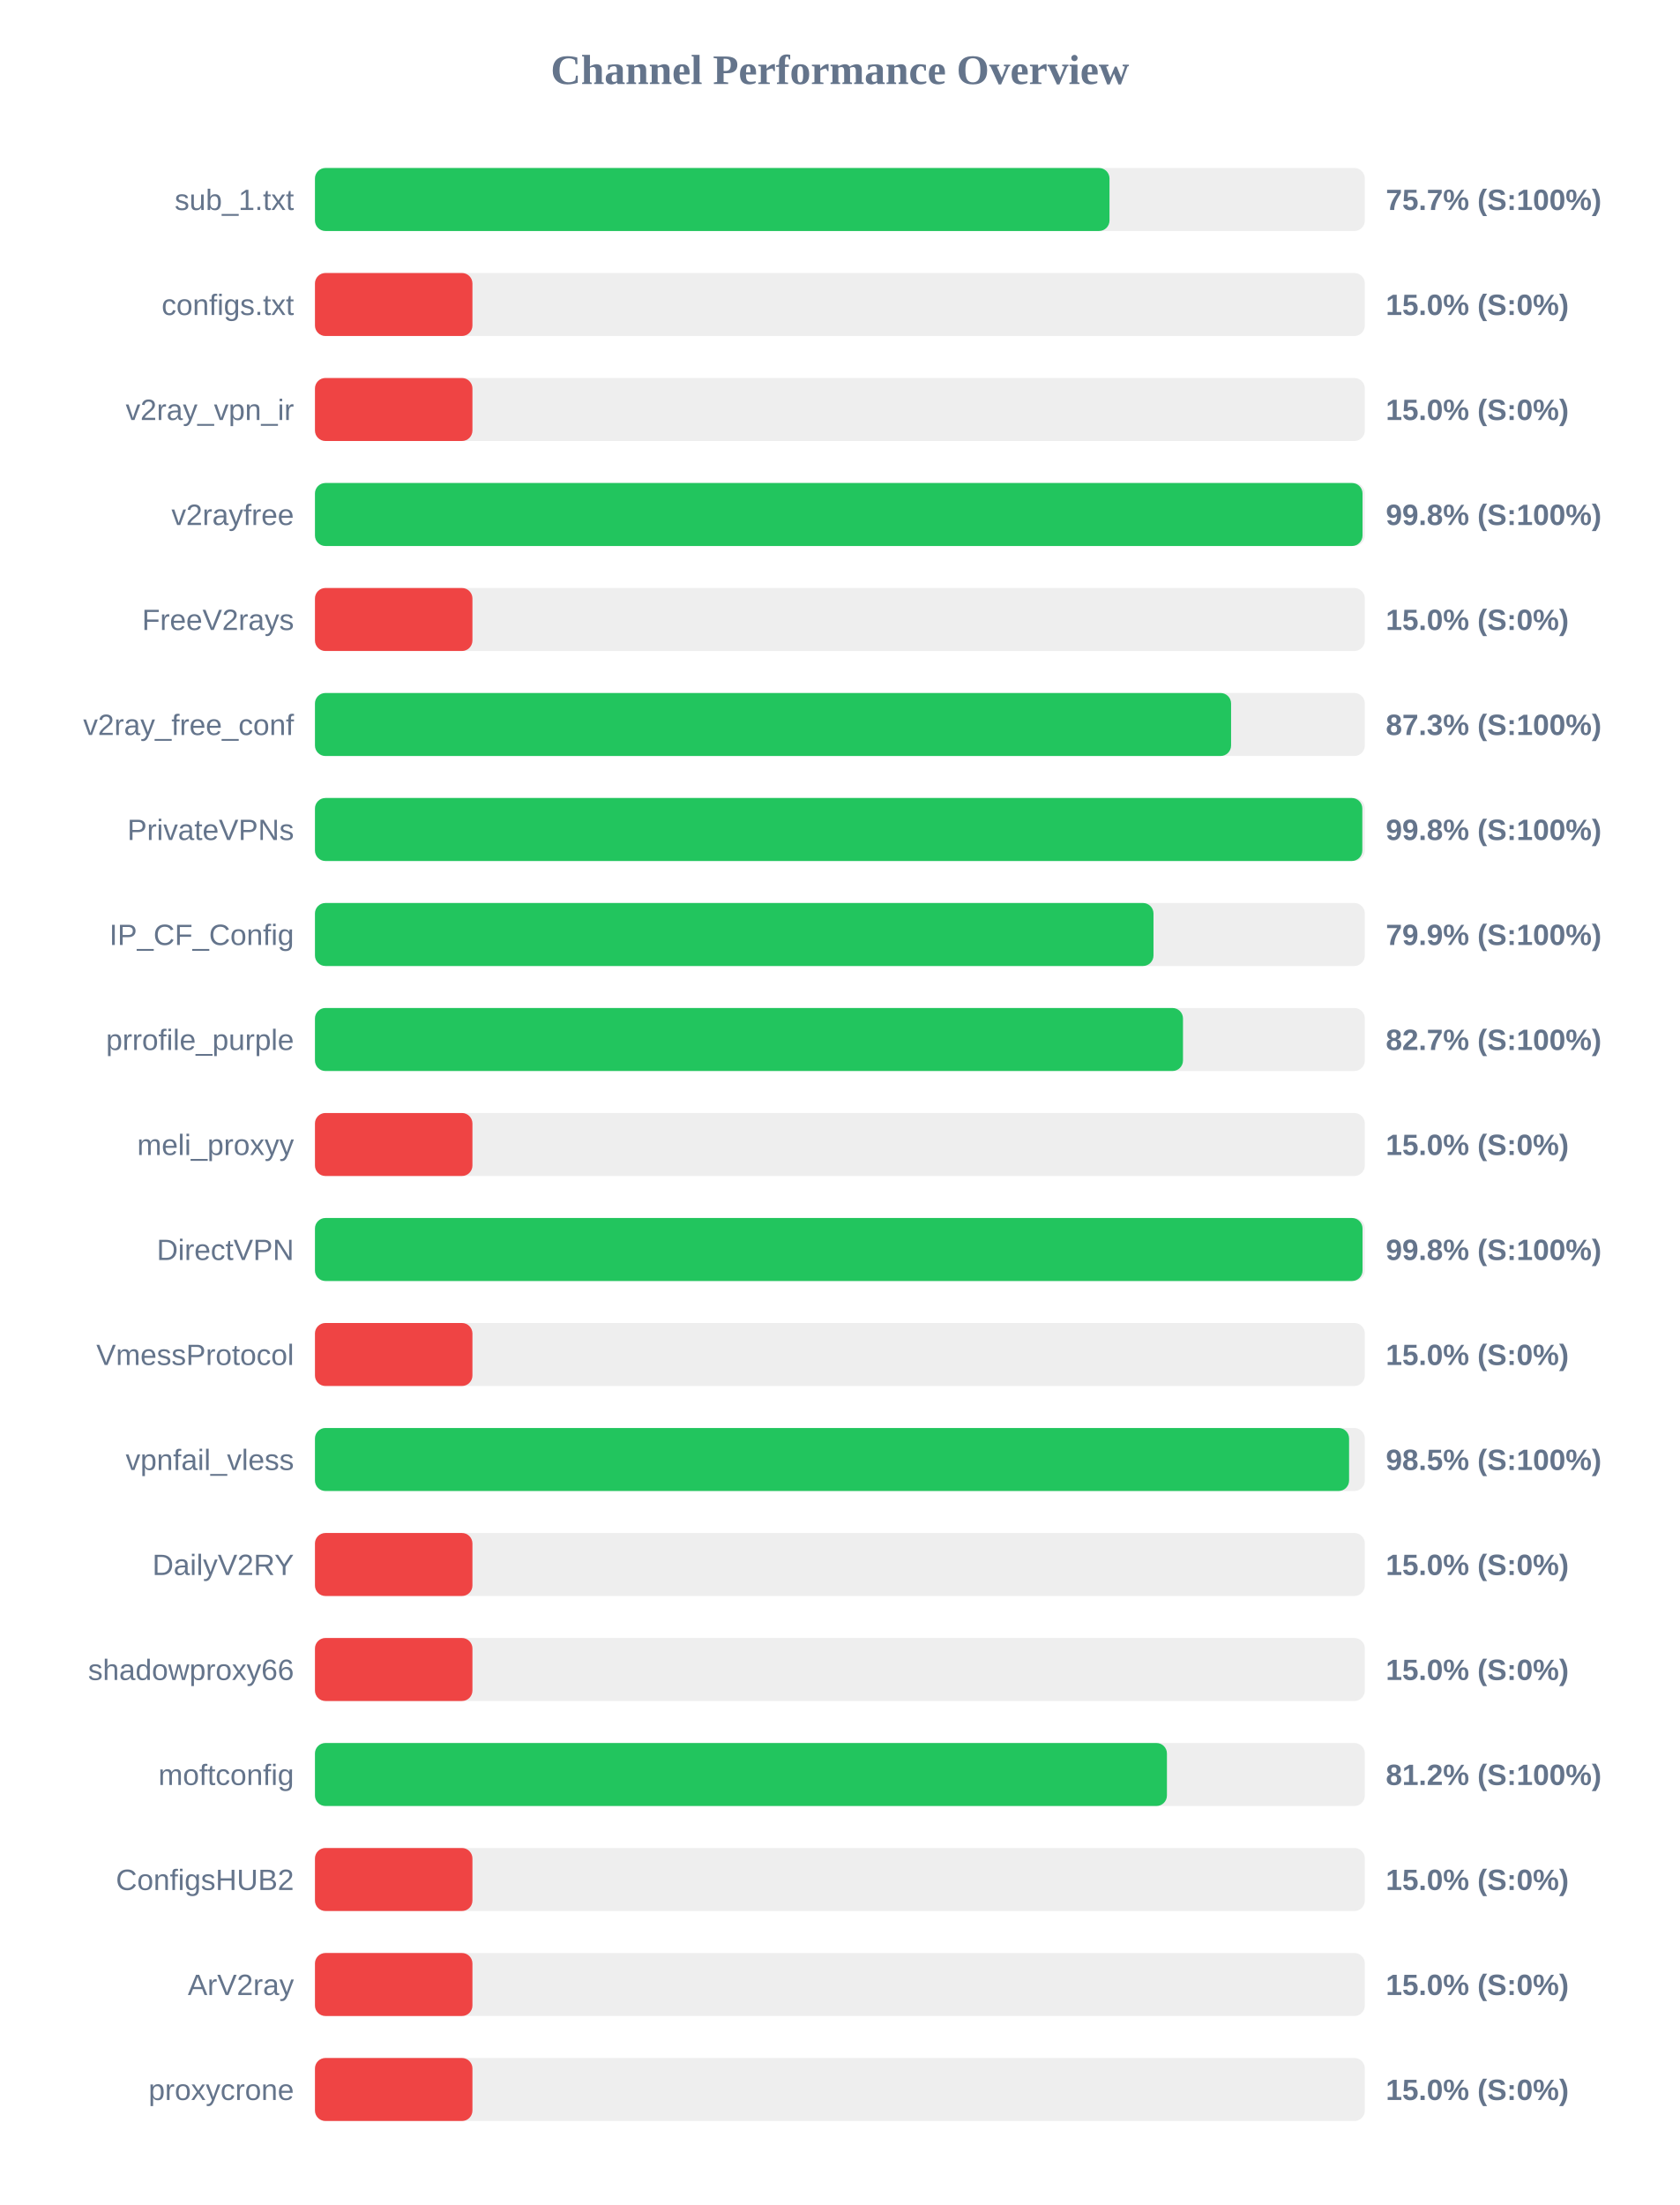
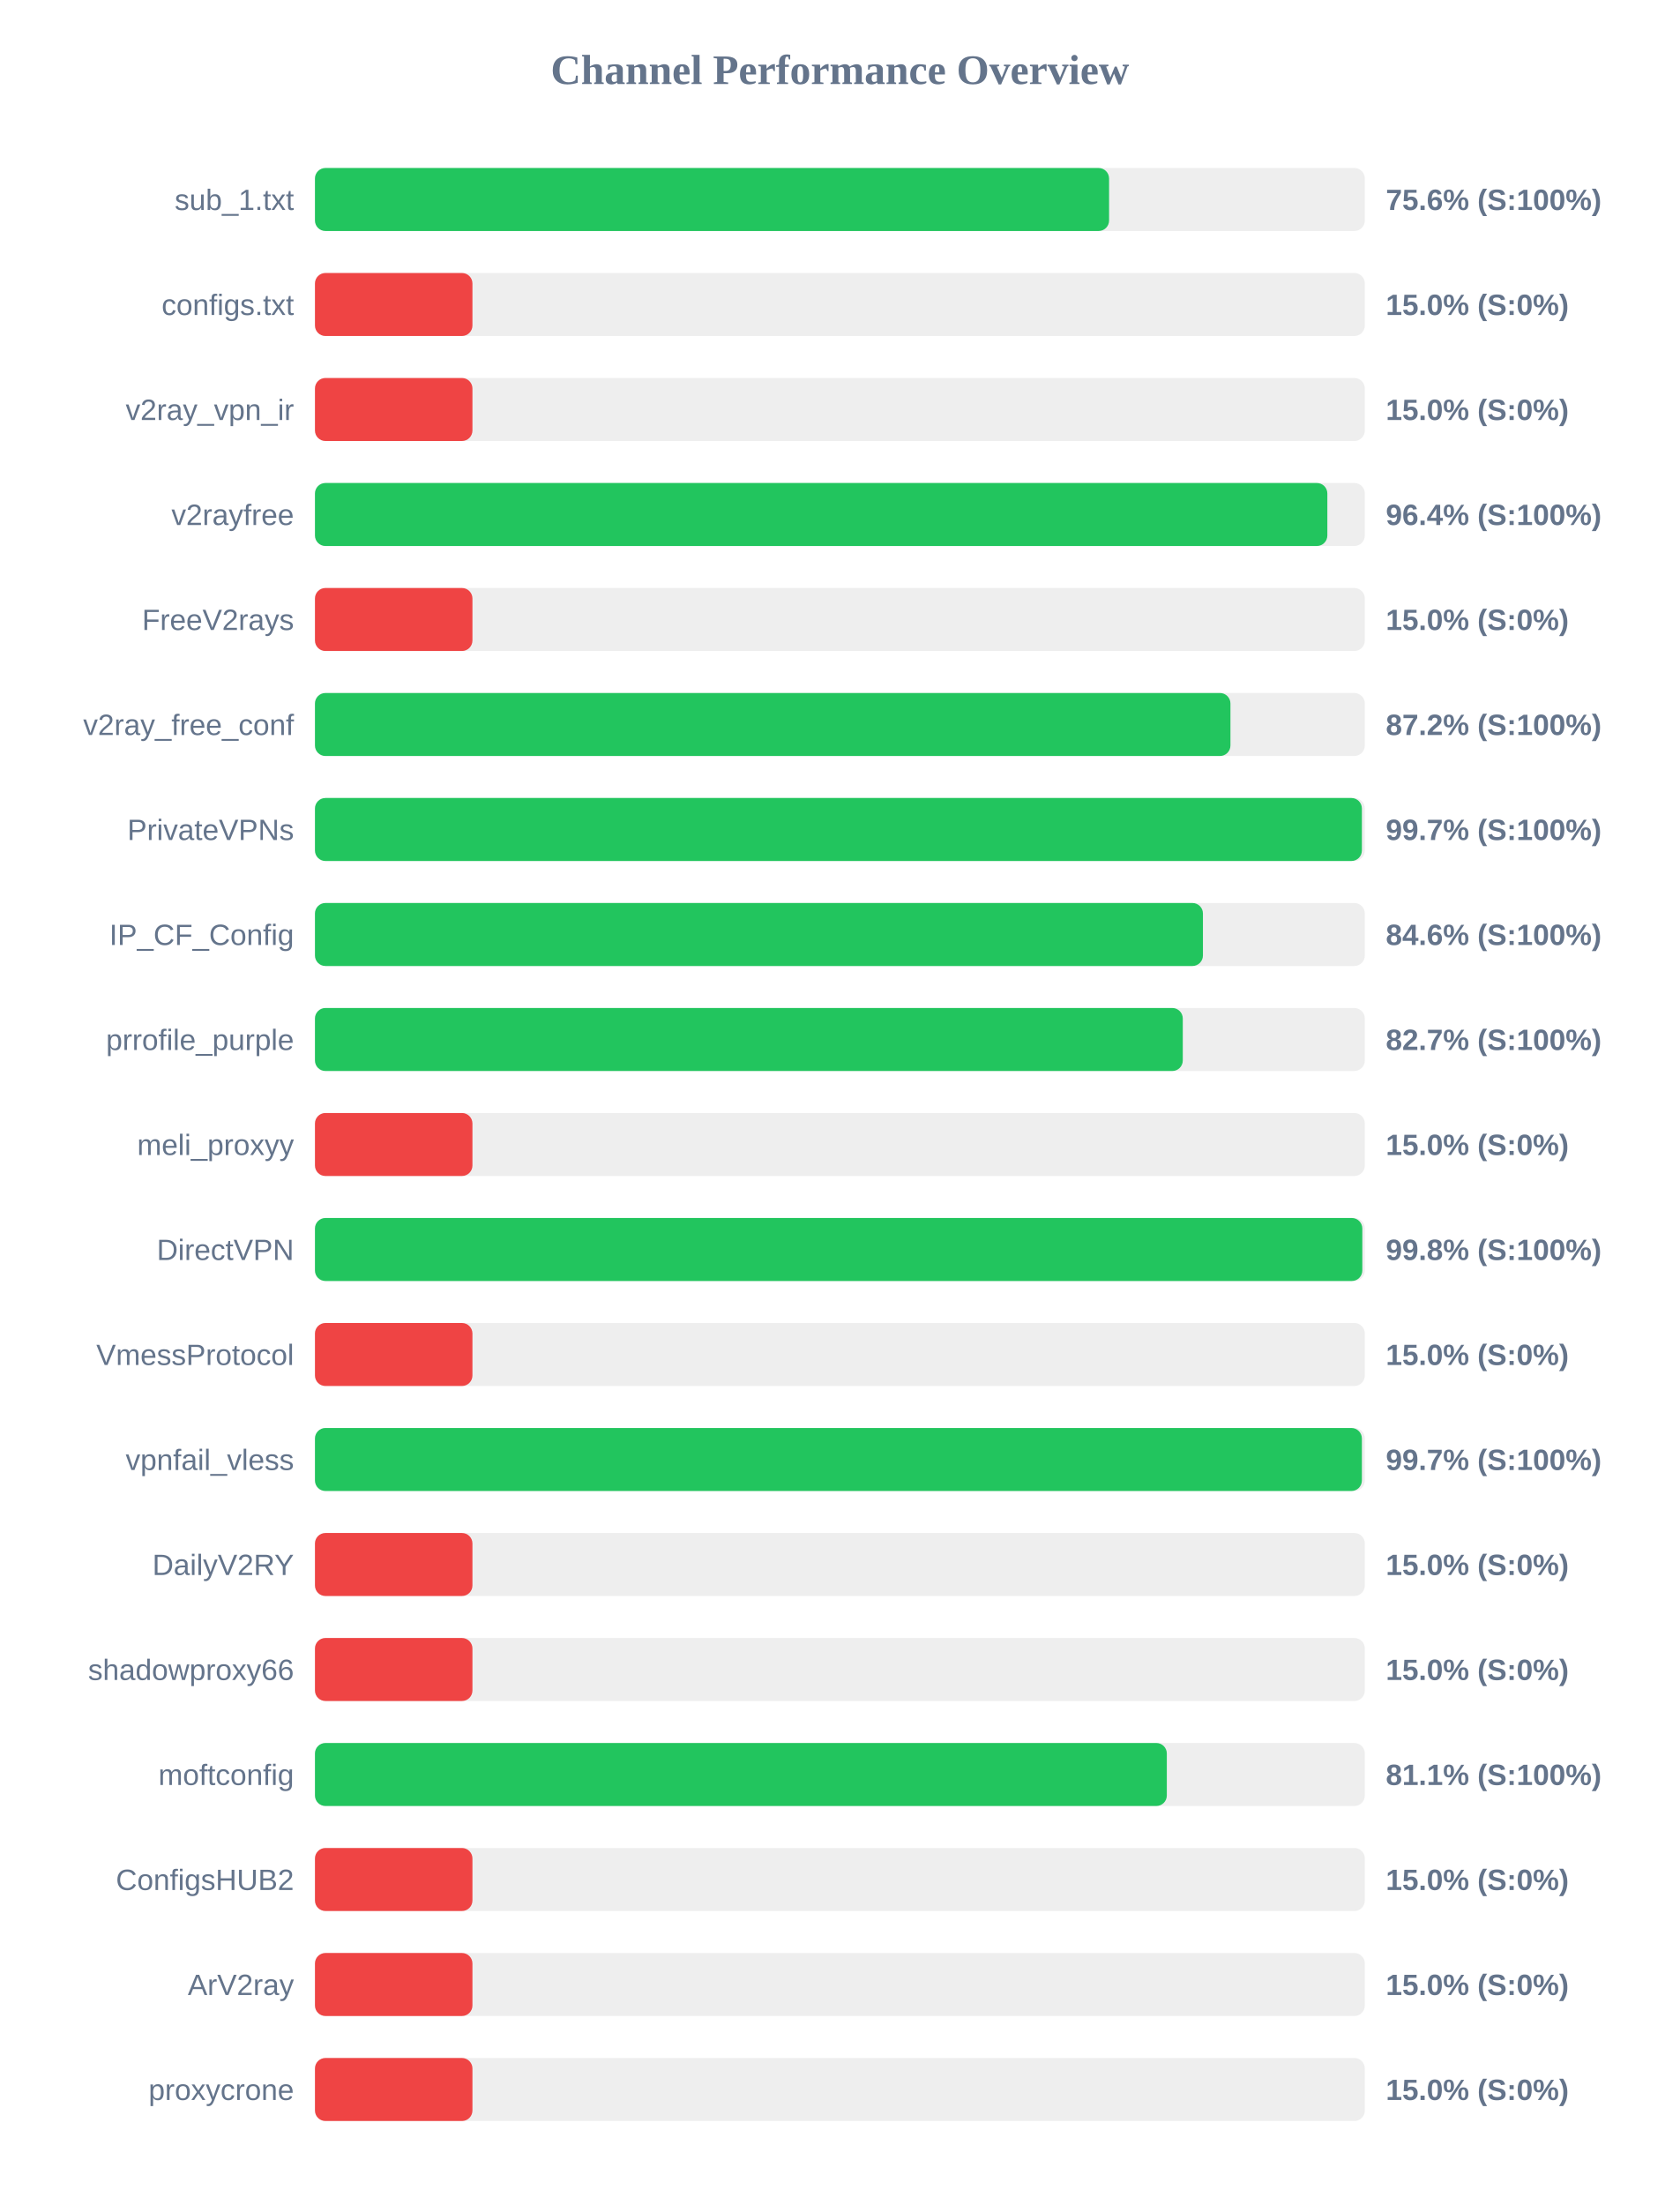
<svg xmlns="http://www.w3.org/2000/svg" width="800" height="1050" version="1.1">
  <style>
        .row { font: 14px Arial; fill: #64748b; }
        .score { font: bold 14px Arial; fill: #64748b; }
    </style>
  <text x="400" y="40" text-anchor="middle" font-size="20px" font-weight="bold" fill="#64748b">Channel Performance Overview</text>
  <rect x="150" y="80" width="500" height="30" fill="#eee" rx="5" />
-   <rect x="150" y="80" width="378.4" height="30" fill="#22c55e" rx="5" />
+   <rect x="150" y="80" width="378.2" height="30" fill="#22c55e" rx="5" />
  <text x="140" y="100" text-anchor="end" class="row">sub_1.txt</text>
-   <text x="660" y="100" text-anchor="start" class="score">75.7% (S:100%)</text>
+   <text x="660" y="100" text-anchor="start" class="score">75.6% (S:100%)</text>
  <rect x="150" y="130" width="500" height="30" fill="#eee" rx="5" />
  <rect x="150" y="130" width="75.0" height="30" fill="#ef4444" rx="5" />
  <text x="140" y="150" text-anchor="end" class="row">configs.txt</text>
  <text x="660" y="150" text-anchor="start" class="score">15.0% (S:0%)</text>
  <rect x="150" y="180" width="500" height="30" fill="#eee" rx="5" />
  <rect x="150" y="180" width="75.0" height="30" fill="#ef4444" rx="5" />
  <text x="140" y="200" text-anchor="end" class="row">v2ray_vpn_ir</text>
  <text x="660" y="200" text-anchor="start" class="score">15.0% (S:0%)</text>
  <rect x="150" y="230" width="500" height="30" fill="#eee" rx="5" />
-   <rect x="150" y="230" width="498.9" height="30" fill="#22c55e" rx="5" />
+   <rect x="150" y="230" width="482.15" height="30" fill="#22c55e" rx="5" />
  <text x="140" y="250" text-anchor="end" class="row">v2rayfree</text>
-   <text x="660" y="250" text-anchor="start" class="score">99.8% (S:100%)</text>
+   <text x="660" y="250" text-anchor="start" class="score">96.4% (S:100%)</text>
  <rect x="150" y="280" width="500" height="30" fill="#eee" rx="5" />
  <rect x="150" y="280" width="75.0" height="30" fill="#ef4444" rx="5" />
  <text x="140" y="300" text-anchor="end" class="row">FreeV2rays</text>
  <text x="660" y="300" text-anchor="start" class="score">15.0% (S:0%)</text>
  <rect x="150" y="330" width="500" height="30" fill="#eee" rx="5" />
-   <rect x="150" y="330" width="436.3" height="30" fill="#22c55e" rx="5" />
+   <rect x="150" y="330" width="436.0" height="30" fill="#22c55e" rx="5" />
  <text x="140" y="350" text-anchor="end" class="row">v2ray_free_conf</text>
-   <text x="660" y="350" text-anchor="start" class="score">87.3% (S:100%)</text>
+   <text x="660" y="350" text-anchor="start" class="score">87.2% (S:100%)</text>
  <rect x="150" y="380" width="500" height="30" fill="#eee" rx="5" />
-   <rect x="150" y="380" width="498.8" height="30" fill="#22c55e" rx="5" />
+   <rect x="150" y="380" width="498.6" height="30" fill="#22c55e" rx="5" />
  <text x="140" y="400" text-anchor="end" class="row">PrivateVPNs</text>
-   <text x="660" y="400" text-anchor="start" class="score">99.8% (S:100%)</text>
+   <text x="660" y="400" text-anchor="start" class="score">99.7% (S:100%)</text>
  <rect x="150" y="430" width="500" height="30" fill="#eee" rx="5" />
-   <rect x="150" y="430" width="399.35" height="30" fill="#22c55e" rx="5" />
+   <rect x="150" y="430" width="422.9" height="30" fill="#22c55e" rx="5" />
  <text x="140" y="450" text-anchor="end" class="row">IP_CF_Config</text>
-   <text x="660" y="450" text-anchor="start" class="score">79.9% (S:100%)</text>
+   <text x="660" y="450" text-anchor="start" class="score">84.6% (S:100%)</text>
  <rect x="150" y="480" width="500" height="30" fill="#eee" rx="5" />
-   <rect x="150" y="480" width="413.4" height="30" fill="#22c55e" rx="5" />
+   <rect x="150" y="480" width="413.3" height="30" fill="#22c55e" rx="5" />
  <text x="140" y="500" text-anchor="end" class="row">prrofile_purple</text>
  <text x="660" y="500" text-anchor="start" class="score">82.7% (S:100%)</text>
  <rect x="150" y="530" width="500" height="30" fill="#eee" rx="5" />
  <rect x="150" y="530" width="75.0" height="30" fill="#ef4444" rx="5" />
  <text x="140" y="550" text-anchor="end" class="row">meli_proxyy</text>
  <text x="660" y="550" text-anchor="start" class="score">15.0% (S:0%)</text>
  <rect x="150" y="580" width="500" height="30" fill="#eee" rx="5" />
-   <rect x="150" y="580" width="498.9" height="30" fill="#22c55e" rx="5" />
+   <rect x="150" y="580" width="498.8" height="30" fill="#22c55e" rx="5" />
  <text x="140" y="600" text-anchor="end" class="row">DirectVPN</text>
  <text x="660" y="600" text-anchor="start" class="score">99.8% (S:100%)</text>
  <rect x="150" y="630" width="500" height="30" fill="#eee" rx="5" />
  <rect x="150" y="630" width="75.0" height="30" fill="#ef4444" rx="5" />
  <text x="140" y="650" text-anchor="end" class="row">VmessProtocol</text>
  <text x="660" y="650" text-anchor="start" class="score">15.0% (S:0%)</text>
  <rect x="150" y="680" width="500" height="30" fill="#eee" rx="5" />
-   <rect x="150" y="680" width="492.5" height="30" fill="#22c55e" rx="5" />
+   <rect x="150" y="680" width="498.6" height="30" fill="#22c55e" rx="5" />
  <text x="140" y="700" text-anchor="end" class="row">vpnfail_vless</text>
-   <text x="660" y="700" text-anchor="start" class="score">98.5% (S:100%)</text>
+   <text x="660" y="700" text-anchor="start" class="score">99.7% (S:100%)</text>
  <rect x="150" y="730" width="500" height="30" fill="#eee" rx="5" />
  <rect x="150" y="730" width="75.0" height="30" fill="#ef4444" rx="5" />
  <text x="140" y="750" text-anchor="end" class="row">DailyV2RY</text>
  <text x="660" y="750" text-anchor="start" class="score">15.0% (S:0%)</text>
  <rect x="150" y="780" width="500" height="30" fill="#eee" rx="5" />
  <rect x="150" y="780" width="75.0" height="30" fill="#ef4444" rx="5" />
  <text x="140" y="800" text-anchor="end" class="row">shadowproxy66</text>
  <text x="660" y="800" text-anchor="start" class="score">15.0% (S:0%)</text>
  <rect x="150" y="830" width="500" height="30" fill="#eee" rx="5" />
-   <rect x="150" y="830" width="405.75" height="30" fill="#22c55e" rx="5" />
+   <rect x="150" y="830" width="405.7" height="30" fill="#22c55e" rx="5" />
  <text x="140" y="850" text-anchor="end" class="row">moftconfig</text>
-   <text x="660" y="850" text-anchor="start" class="score">81.2% (S:100%)</text>
+   <text x="660" y="850" text-anchor="start" class="score">81.1% (S:100%)</text>
  <rect x="150" y="880" width="500" height="30" fill="#eee" rx="5" />
  <rect x="150" y="880" width="75.0" height="30" fill="#ef4444" rx="5" />
  <text x="140" y="900" text-anchor="end" class="row">ConfigsHUB2</text>
  <text x="660" y="900" text-anchor="start" class="score">15.0% (S:0%)</text>
  <rect x="150" y="930" width="500" height="30" fill="#eee" rx="5" />
  <rect x="150" y="930" width="75.0" height="30" fill="#ef4444" rx="5" />
  <text x="140" y="950" text-anchor="end" class="row">ArV2ray</text>
  <text x="660" y="950" text-anchor="start" class="score">15.0% (S:0%)</text>
  <rect x="150" y="980" width="500" height="30" fill="#eee" rx="5" />
  <rect x="150" y="980" width="75.0" height="30" fill="#ef4444" rx="5" />
  <text x="140" y="1000" text-anchor="end" class="row">proxycrone</text>
  <text x="660" y="1000" text-anchor="start" class="score">15.0% (S:0%)</text>
</svg>
